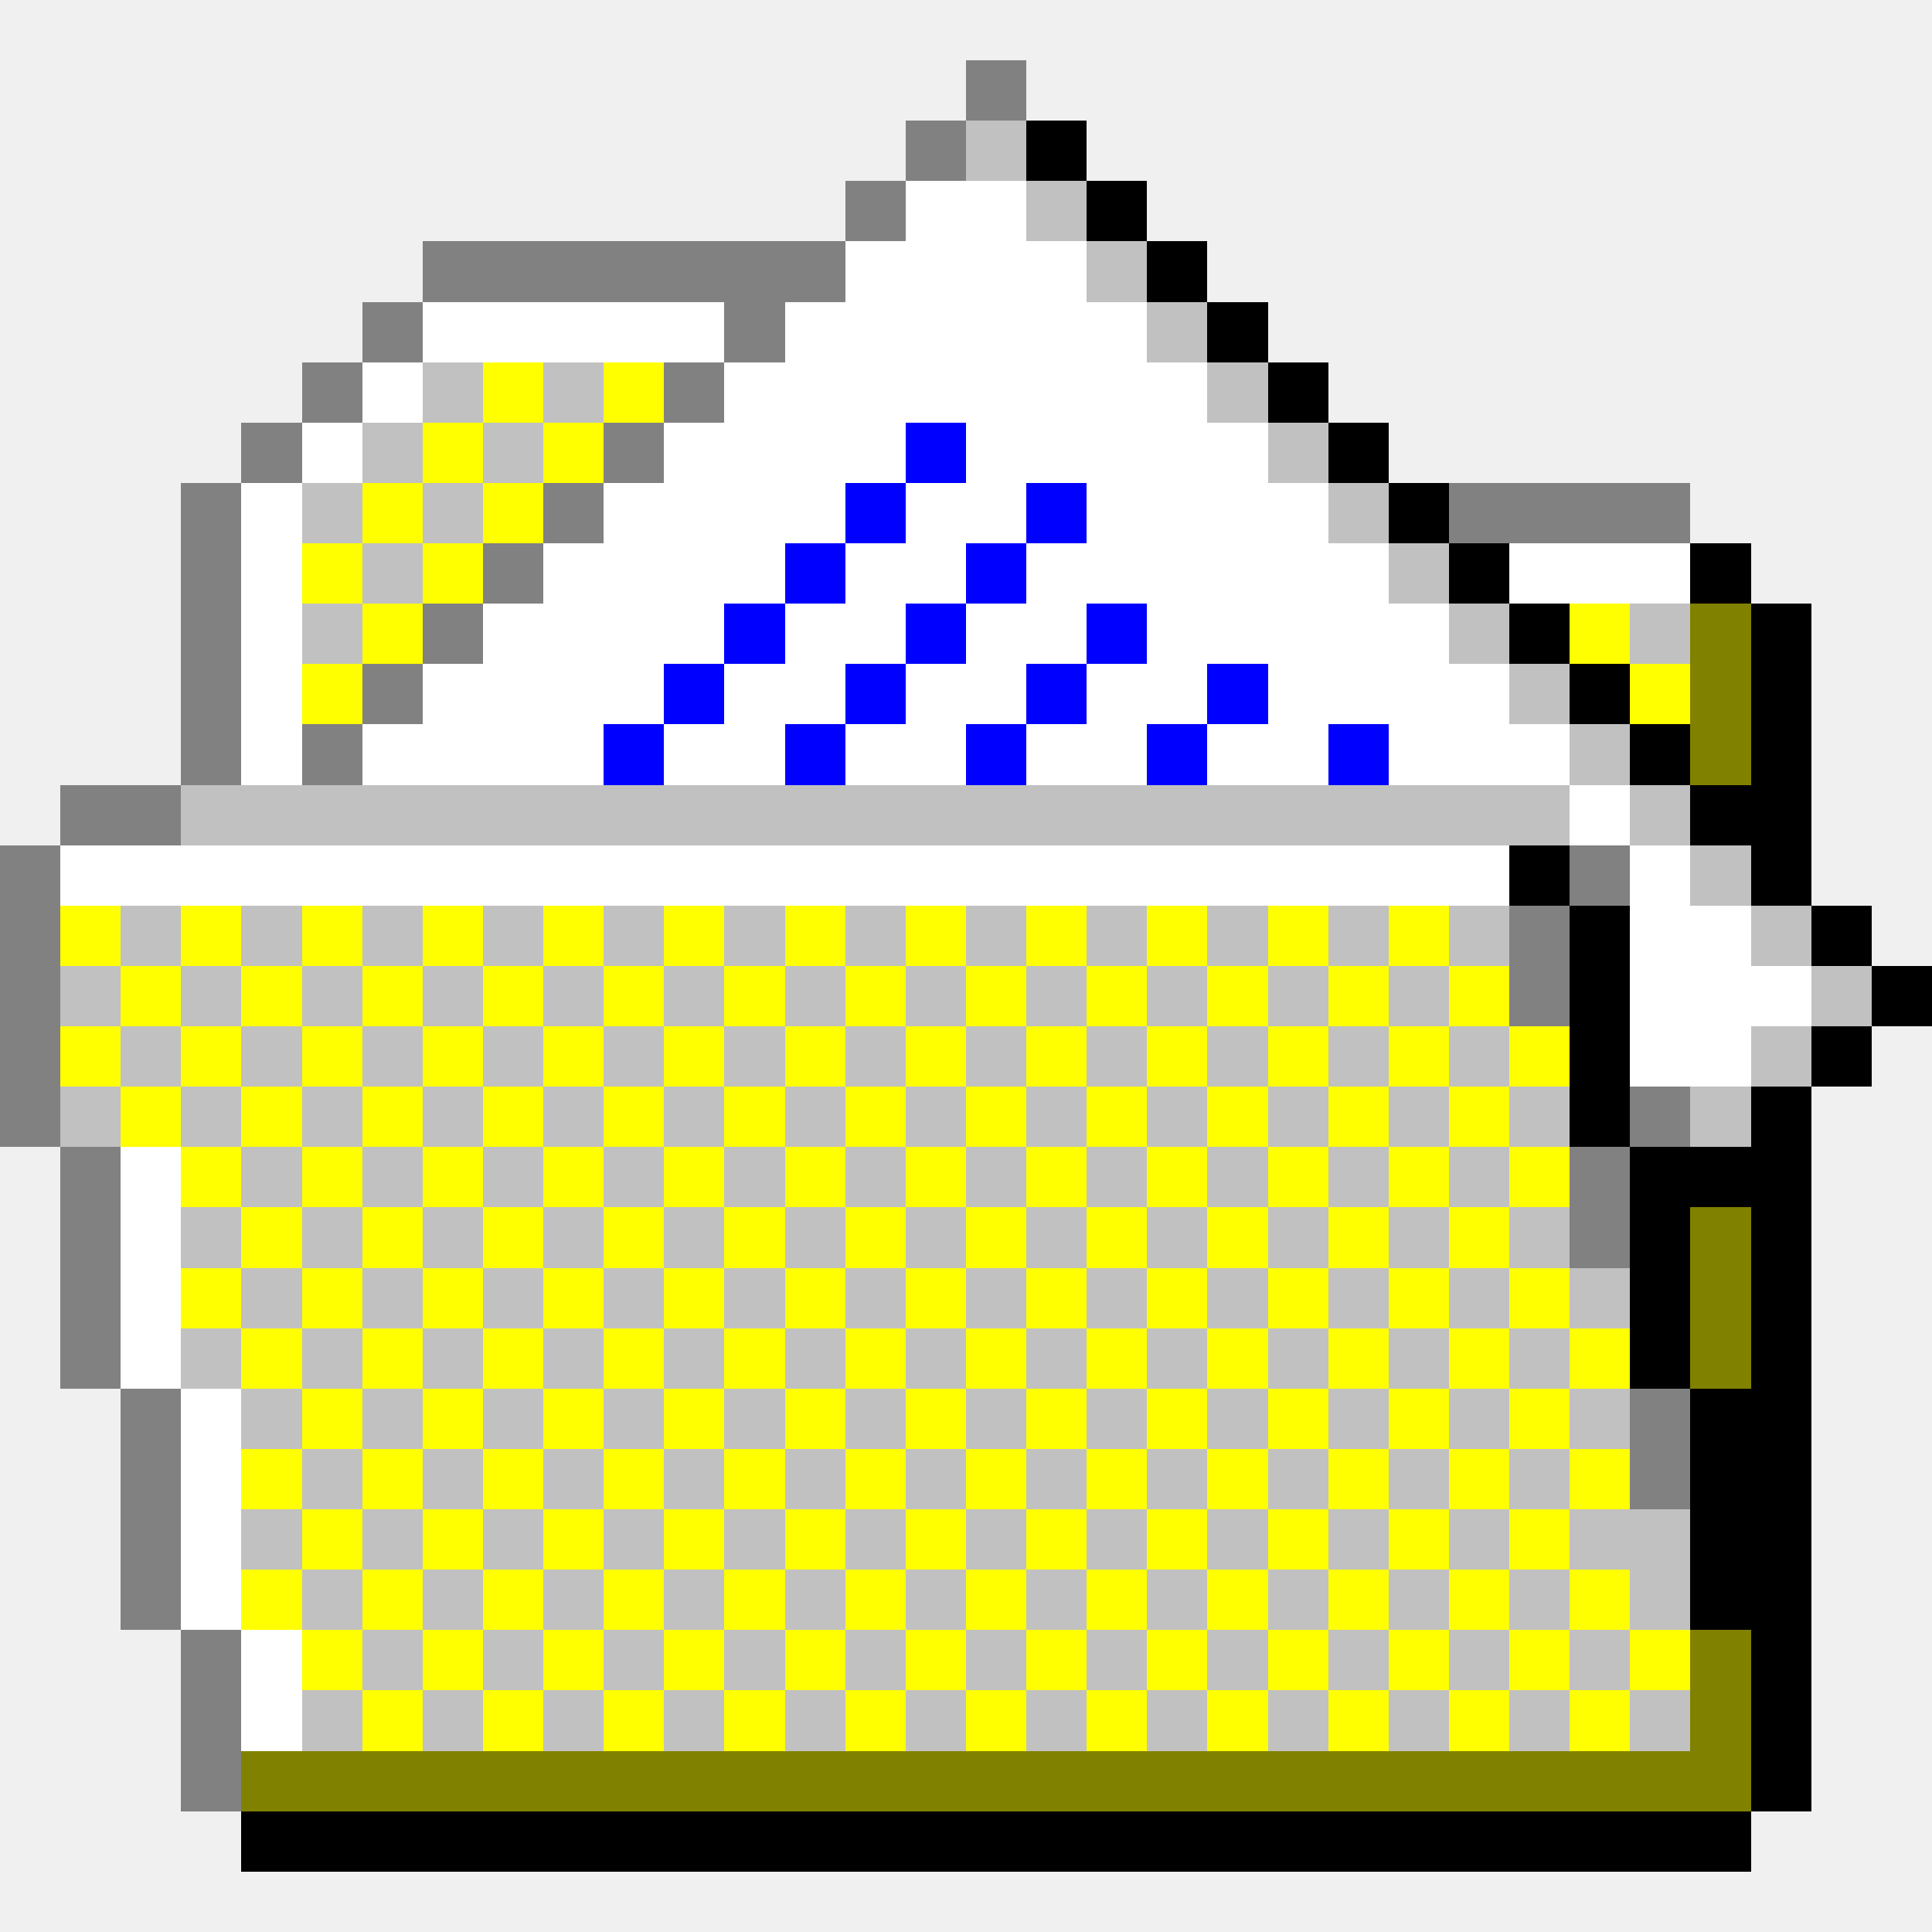
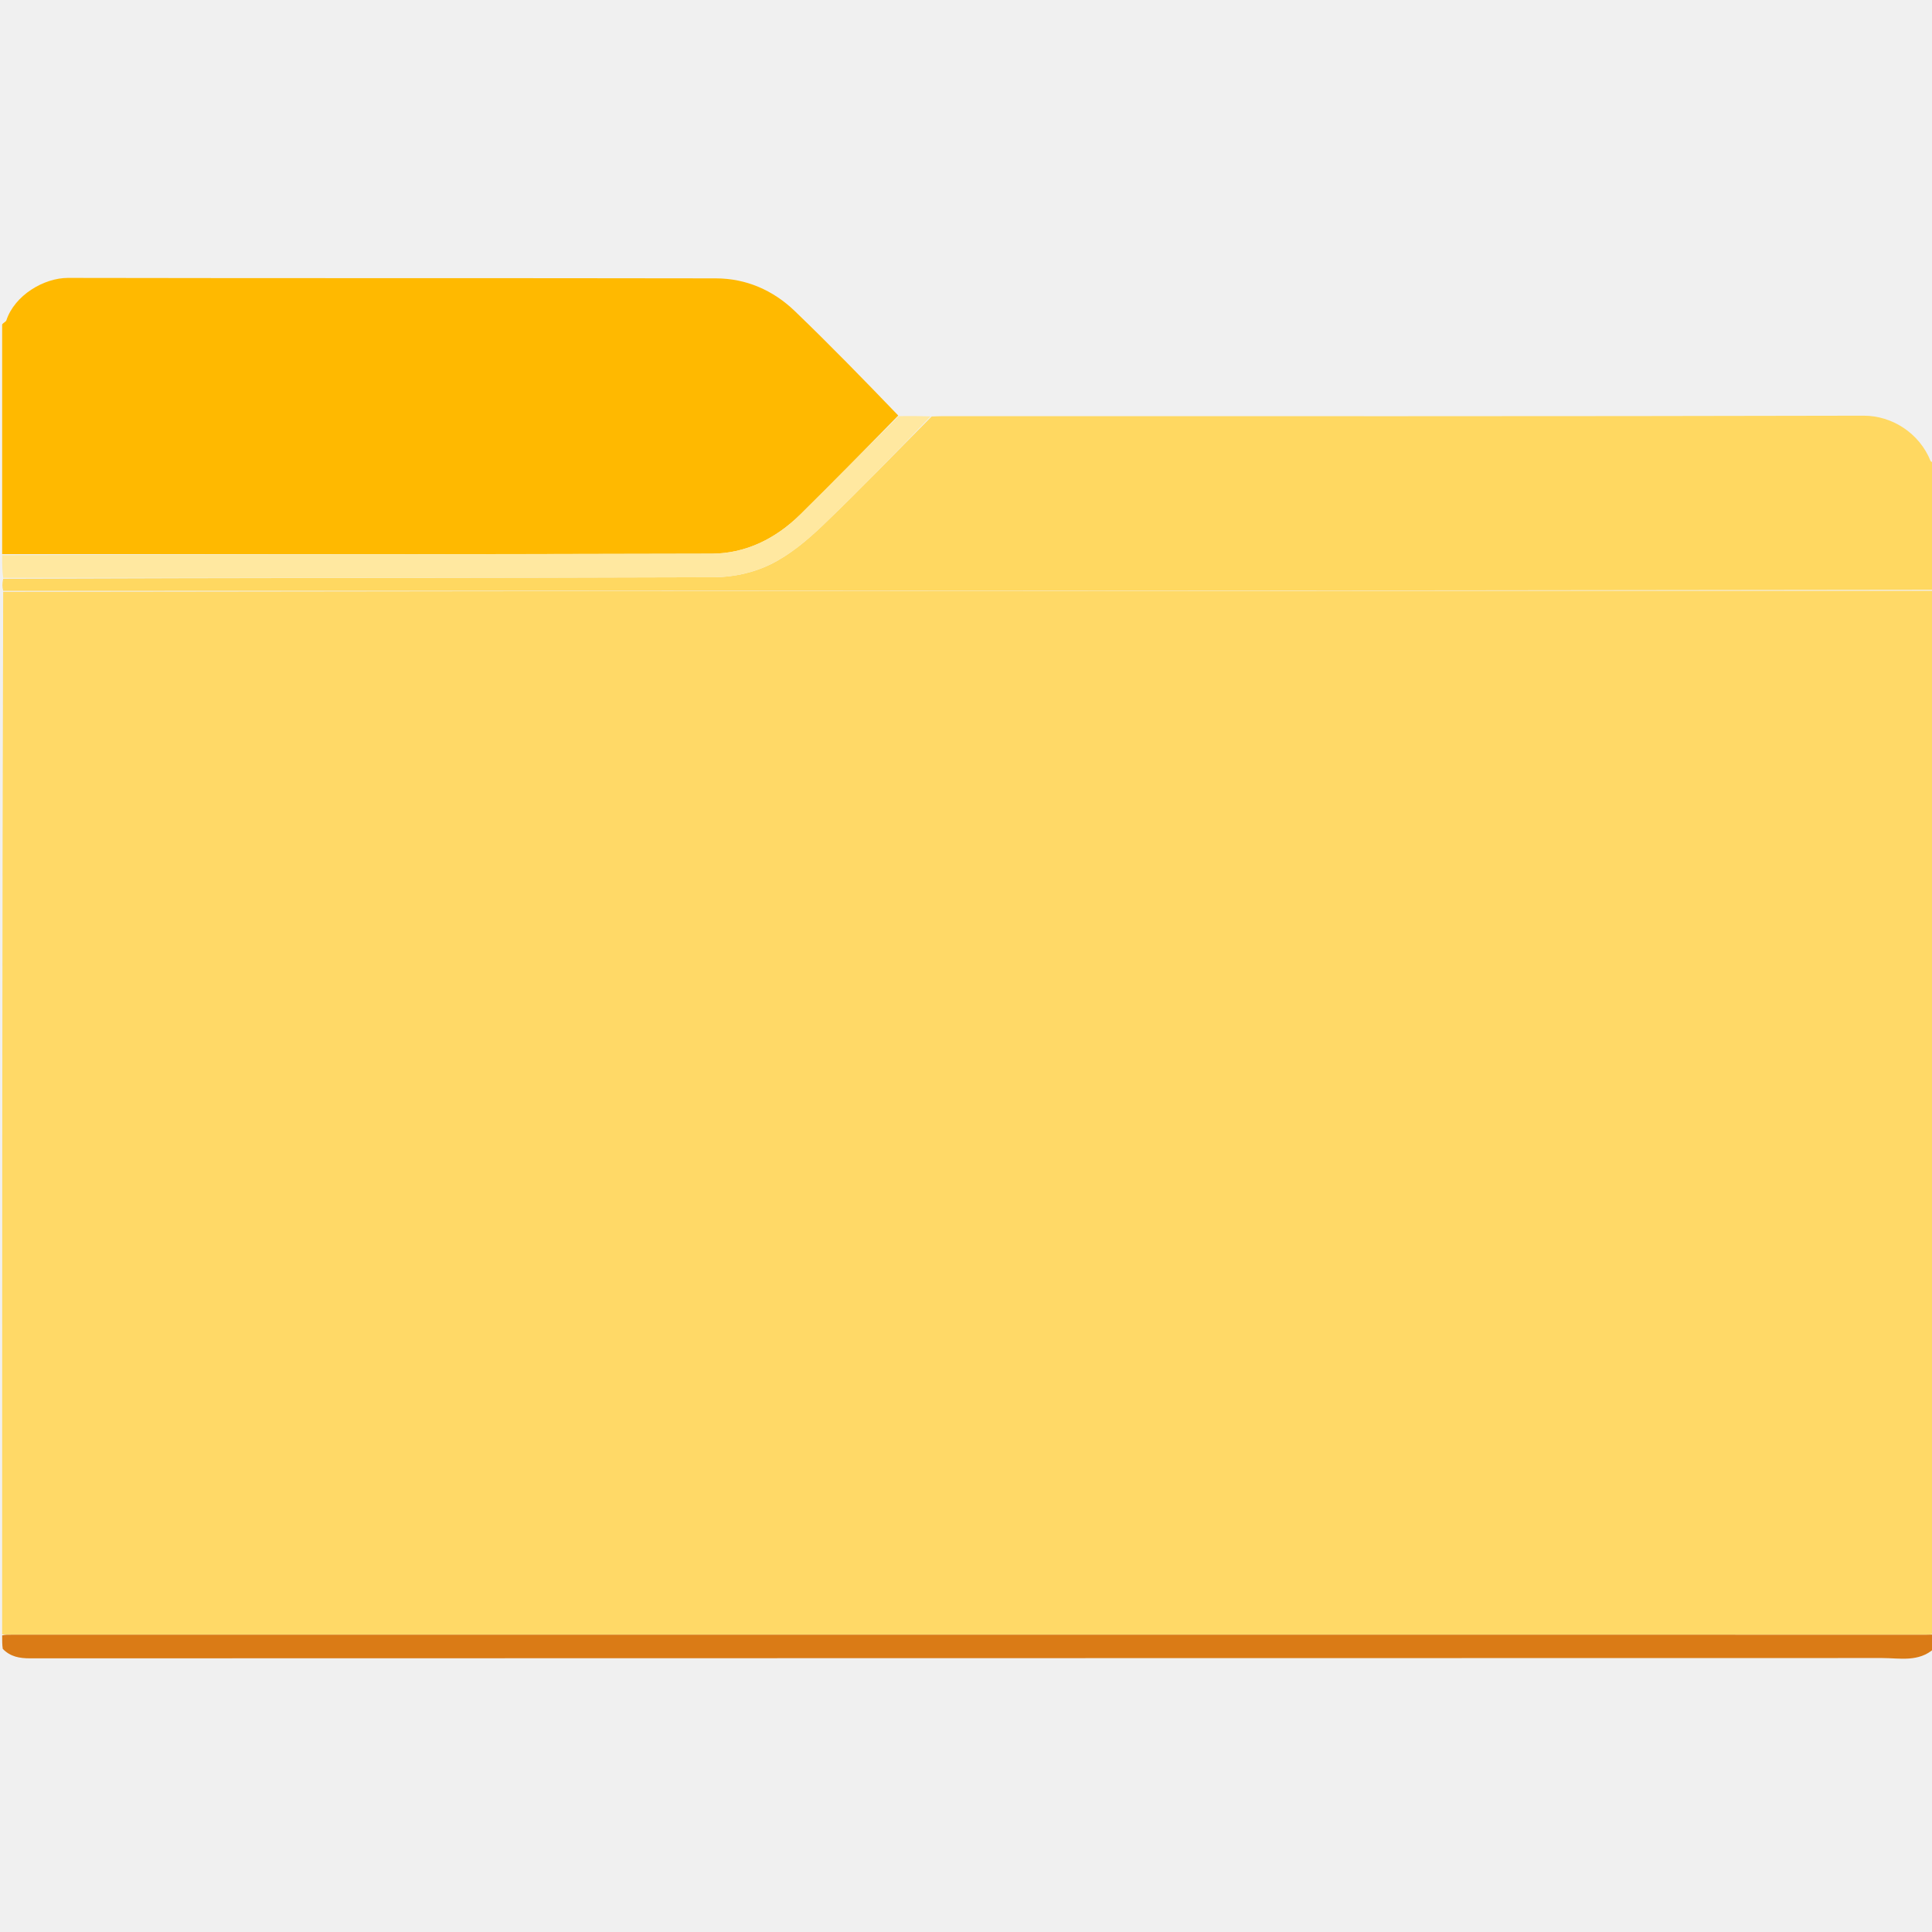
- <svg xmlns="http://www.w3.org/2000/svg" viewBox="0 0 32 32">
-   <style>path{shape-rendering: crispedges}.B{fill:#c1c1c1}.C{fill:#ff0}.D{fill:#fff}.E{fill:#818181}.F{fill:#00f}.G{fill:#818100}</style>
-   <g class="E">
-     <path d="M16 1h1v1h-1z" />
-     <path d="M15 2h1v1h-1z" />
-   </g>
-   <path d="M16 2h1v1h-1z" class="B" />
-   <path d="M17 2h1v1h-1z" />
-   <path d="M14 3h1v1h-1z" class="E" />
-   <g class="D">
-     <path d="M15 3h1v1h-1z" />
-     <path d="M16 3h1v1h-1z" />
-   </g>
-   <path d="M17 3h1v1h-1z" class="B" />
-   <path d="M18 3h1v1h-1z" />
-   <g class="E">
-     <path d="M7 4h1v1H7z" />
-     <path d="M8 4h1v1H8z" />
-     <path d="M9 4h1v1H9z" />
-     <path d="M10 4h1v1h-1z" />
-     <path d="M11 4h1v1h-1z" />
-     <path d="M12 4h1v1h-1z" />
-     <path d="M13 4h1v1h-1z" />
-   </g>
-   <g class="D">
-     <path d="M14 4h1v1h-1z" />
-     <path d="M15 4h1v1h-1z" />
-     <path d="M16 4h1v1h-1z" />
-     <path d="M17 4h1v1h-1z" />
-   </g>
-   <path d="M18 4h1v1h-1z" class="B" />
-   <path d="M19 4h1v1h-1z" />
-   <path d="M6 5h1v1H6z" class="E" />
-   <g class="D">
-     <path d="M7 5h1v1H7z" />
-     <path d="M8 5h1v1H8z" />
-     <path d="M9 5h1v1H9z" />
-     <path d="M10 5h1v1h-1z" />
-     <path d="M11 5h1v1h-1z" />
-   </g>
-   <path d="M12 5h1v1h-1z" class="E" />
-   <g class="D">
-     <path d="M13 5h1v1h-1z" />
-     <path d="M14 5h1v1h-1z" />
-     <path d="M15 5h1v1h-1z" />
-     <path d="M16 5h1v1h-1z" />
-     <path d="M17 5h1v1h-1z" />
-     <path d="M18 5h1v1h-1z" />
-   </g>
-   <path d="M19 5h1v1h-1z" class="B" />
-   <path d="M20 5h1v1h-1z" />
-   <path d="M5 6h1v1H5z" class="E" />
-   <path d="M6 6h1v1H6z" class="D" />
-   <path d="M7 6h1v1H7z" class="B" />
-   <path d="M8 6h1v1H8z" class="C" />
-   <path d="M9 6h1v1H9z" class="B" />
-   <path d="M10 6h1v1h-1z" class="C" />
-   <path d="M11 6h1v1h-1z" class="E" />
-   <g class="D">
-     <path d="M12 6h1v1h-1z" />
-     <path d="M13 6h1v1h-1z" />
-     <path d="M14 6h1v1h-1z" />
-     <path d="M15 6h1v1h-1z" />
-     <path d="M16 6h1v1h-1z" />
-     <path d="M17 6h1v1h-1z" />
-     <path d="M18 6h1v1h-1z" />
-     <path d="M19 6h1v1h-1z" />
-   </g>
-   <path d="M20 6h1v1h-1z" class="B" />
-   <path d="M21 6h1v1h-1z" />
-   <path d="M4 7h1v1H4z" class="E" />
-   <path d="M5 7h1v1H5z" class="D" />
-   <path d="M6 7h1v1H6z" class="B" />
-   <path d="M7 7h1v1H7z" class="C" />
-   <path d="M8 7h1v1H8z" class="B" />
-   <path d="M9 7h1v1H9z" class="C" />
-   <path d="M10 7h1v1h-1z" class="E" />
-   <g class="D">
-     <path d="M11 7h1v1h-1z" />
-     <path d="M12 7h1v1h-1z" />
-     <path d="M13 7h1v1h-1z" />
-     <path d="M14 7h1v1h-1z" />
-   </g>
-   <path d="M15 7h1v1h-1z" class="F" />
-   <g class="D">
-     <path d="M16 7h1v1h-1z" />
-     <path d="M17 7h1v1h-1z" />
-     <path d="M18 7h1v1h-1z" />
-     <path d="M19 7h1v1h-1z" />
-     <path d="M20 7h1v1h-1z" />
-   </g>
-   <path d="M21 7h1v1h-1z" class="B" />
-   <path d="M22 7h1v1h-1z" />
-   <path d="M3 8h1v1H3z" class="E" />
-   <path d="M4 8h1v1H4z" class="D" />
-   <path d="M5 8h1v1H5z" class="B" />
-   <path d="M6 8h1v1H6z" class="C" />
-   <path d="M7 8h1v1H7z" class="B" />
-   <path d="M8 8h1v1H8z" class="C" />
-   <path d="M9 8h1v1H9z" class="E" />
-   <g class="D">
-     <path d="M10 8h1v1h-1z" />
-     <path d="M11 8h1v1h-1z" />
-     <path d="M12 8h1v1h-1z" />
-     <path d="M13 8h1v1h-1z" />
-   </g>
-   <path d="M14 8h1v1h-1z" class="F" />
-   <g class="D">
-     <path d="M15 8h1v1h-1z" />
-     <path d="M16 8h1v1h-1z" />
-   </g>
-   <path d="M17 8h1v1h-1z" class="F" />
-   <g class="D">
-     <path d="M18 8h1v1h-1z" />
-     <path d="M19 8h1v1h-1z" />
-     <path d="M20 8h1v1h-1z" />
-     <path d="M21 8h1v1h-1z" />
-   </g>
-   <path d="M22 8h1v1h-1z" class="B" />
-   <path d="M23 8h1v1h-1z" />
-   <g class="E">
-     <path d="M24 8h1v1h-1z" />
-     <path d="M25 8h1v1h-1z" />
-     <path d="M26 8h1v1h-1z" />
-     <path d="M27 8h1v1h-1zM3 9h1v1H3z" />
-   </g>
-   <path d="M4 9h1v1H4z" class="D" />
-   <path d="M5 9h1v1H5z" class="C" />
-   <path d="M6 9h1v1H6z" class="B" />
-   <path d="M7 9h1v1H7z" class="C" />
-   <path d="M8 9h1v1H8z" class="E" />
-   <g class="D">
-     <path d="M9 9h1v1H9z" />
-     <path d="M10 9h1v1h-1z" />
-     <path d="M11 9h1v1h-1z" />
-     <path d="M12 9h1v1h-1z" />
-   </g>
-   <path d="M13 9h1v1h-1z" class="F" />
-   <g class="D">
-     <path d="M14 9h1v1h-1z" />
-     <path d="M15 9h1v1h-1z" />
-   </g>
-   <path d="M16 9h1v1h-1z" class="F" />
-   <g class="D">
-     <path d="M17 9h1v1h-1z" />
-     <path d="M18 9h1v1h-1z" />
-     <path d="M19 9h1v1h-1z" />
-     <path d="M20 9h1v1h-1z" />
-     <path d="M21 9h1v1h-1z" />
-     <path d="M22 9h1v1h-1z" />
-   </g>
-   <path d="M23 9h1v1h-1z" class="B" />
-   <path d="M24 9h1v1h-1z" />
-   <g class="D">
-     <path d="M25 9h1v1h-1z" />
-     <path d="M26 9h1v1h-1z" />
-     <path d="M27 9h1v1h-1z" />
-   </g>
-   <path d="M28 9h1v1h-1z" />
-   <path d="M3 10h1v1H3z" class="E" />
-   <path d="M4 10h1v1H4z" class="D" />
-   <path d="M5 10h1v1H5z" class="B" />
-   <path d="M6 10h1v1H6z" class="C" />
-   <path d="M7 10h1v1H7z" class="E" />
-   <g class="D">
-     <path d="M8 10h1v1H8z" />
-     <path d="M9 10h1v1H9z" />
-     <path d="M10 10h1v1h-1z" />
-     <path d="M11 10h1v1h-1z" />
-   </g>
-   <path d="M12 10h1v1h-1z" class="F" />
-   <g class="D">
-     <path d="M13 10h1v1h-1z" />
-     <path d="M14 10h1v1h-1z" />
-   </g>
-   <path d="M15 10h1v1h-1z" class="F" />
-   <g class="D">
-     <path d="M16 10h1v1h-1z" />
-     <path d="M17 10h1v1h-1z" />
-   </g>
-   <path d="M18 10h1v1h-1z" class="F" />
-   <g class="D">
-     <path d="M19 10h1v1h-1z" />
-     <path d="M20 10h1v1h-1z" />
-     <path d="M21 10h1v1h-1z" />
-     <path d="M22 10h1v1h-1z" />
-     <path d="M23 10h1v1h-1z" />
-   </g>
-   <path d="M24 10h1v1h-1z" class="B" />
-   <path d="M25 10h1v1h-1z" />
-   <path d="M26 10h1v1h-1z" class="C" />
-   <path d="M27 10h1v1h-1z" class="B" />
-   <path d="M28 10h1v1h-1z" class="G" />
-   <path d="M29 10h1v1h-1z" />
-   <path d="M3 11h1v1H3z" class="E" />
-   <path d="M4 11h1v1H4z" class="D" />
-   <path d="M5 11h1v1H5z" class="C" />
-   <path d="M6 11h1v1H6z" class="E" />
-   <g class="D">
-     <path d="M7 11h1v1H7z" />
-     <path d="M8 11h1v1H8z" />
-     <path d="M9 11h1v1H9z" />
-     <path d="M10 11h1v1h-1z" />
-   </g>
-   <path d="M11 11h1v1h-1z" class="F" />
-   <g class="D">
-     <path d="M12 11h1v1h-1z" />
-     <path d="M13 11h1v1h-1z" />
-   </g>
-   <path d="M14 11h1v1h-1z" class="F" />
-   <g class="D">
-     <path d="M15 11h1v1h-1z" />
-     <path d="M16 11h1v1h-1z" />
-   </g>
-   <path d="M17 11h1v1h-1z" class="F" />
-   <g class="D">
-     <path d="M18 11h1v1h-1z" />
-     <path d="M19 11h1v1h-1z" />
-   </g>
-   <path d="M20 11h1v1h-1z" class="F" />
-   <g class="D">
-     <path d="M21 11h1v1h-1z" />
-     <path d="M22 11h1v1h-1z" />
-     <path d="M23 11h1v1h-1z" />
-     <path d="M24 11h1v1h-1z" />
-   </g>
-   <path d="M25 11h1v1h-1z" class="B" />
-   <path d="M26 11h1v1h-1z" />
-   <path d="M27 11h1v1h-1z" class="C" />
-   <path d="M28 11h1v1h-1z" class="G" />
-   <path d="M29 11h1v1h-1z" />
-   <path d="M3 12h1v1H3z" class="E" />
-   <path d="M4 12h1v1H4z" class="D" />
-   <path d="M5 12h1v1H5z" class="E" />
-   <g class="D">
-     <path d="M6 12h1v1H6z" />
-     <path d="M7 12h1v1H7z" />
-     <path d="M8 12h1v1H8z" />
-     <path d="M9 12h1v1H9z" />
-   </g>
-   <path d="M10 12h1v1h-1z" class="F" />
-   <g class="D">
-     <path d="M11 12h1v1h-1z" />
-     <path d="M12 12h1v1h-1z" />
-   </g>
-   <path d="M13 12h1v1h-1z" class="F" />
-   <g class="D">
-     <path d="M14 12h1v1h-1z" />
-     <path d="M15 12h1v1h-1z" />
-   </g>
-   <path d="M16 12h1v1h-1z" class="F" />
-   <g class="D">
-     <path d="M17 12h1v1h-1z" />
-     <path d="M18 12h1v1h-1z" />
-   </g>
-   <path d="M19 12h1v1h-1z" class="F" />
-   <g class="D">
-     <path d="M20 12h1v1h-1z" />
-     <path d="M21 12h1v1h-1z" />
-   </g>
-   <path d="M22 12h1v1h-1z" class="F" />
-   <g class="D">
-     <path d="M23 12h1v1h-1z" />
-     <path d="M24 12h1v1h-1z" />
-     <path d="M25 12h1v1h-1z" />
-   </g>
-   <path d="M26 12h1v1h-1z" class="B" />
-   <path d="M27 12h1v1h-1z" />
-   <path d="M28 12h1v1h-1z" class="G" />
-   <path d="M29 12h1v1h-1z" />
-   <g class="E">
-     <path d="M1 13h1v1H1z" />
-     <path d="M2 13h1v1H2z" />
-   </g>
-   <g class="B">
-     <path d="M3 13h1v1H3z" />
-     <path d="M4 13h1v1H4z" />
-     <path d="M5 13h1v1H5z" />
-     <path d="M6 13h1v1H6z" />
-     <path d="M7 13h1v1H7z" />
-     <path d="M8 13h1v1H8z" />
-     <path d="M9 13h1v1H9z" />
-     <path d="M10 13h1v1h-1z" />
-     <path d="M11 13h1v1h-1z" />
-     <path d="M12 13h1v1h-1z" />
-     <path d="M13 13h1v1h-1z" />
-     <path d="M14 13h1v1h-1z" />
-     <path d="M15 13h1v1h-1z" />
-     <path d="M16 13h1v1h-1z" />
-     <path d="M17 13h1v1h-1z" />
-     <path d="M18 13h1v1h-1z" />
-     <path d="M19 13h1v1h-1z" />
-     <path d="M20 13h1v1h-1z" />
-     <path d="M21 13h1v1h-1z" />
-     <path d="M22 13h1v1h-1z" />
-     <path d="M23 13h1v1h-1z" />
-     <path d="M24 13h1v1h-1z" />
-     <path d="M25 13h1v1h-1z" />
-   </g>
-   <path d="M26 13h1v1h-1z" class="D" />
-   <path d="M27 13h1v1h-1z" class="B" />
-   <path d="M28 13h1v1h-1z" />
-   <path d="M29 13h1v1h-1z" />
-   <path d="M0 14h1v1H0z" class="E" />
-   <g class="D">
-     <path d="M1 14h1v1H1z" />
-     <path d="M2 14h1v1H2z" />
-     <path d="M3 14h1v1H3z" />
-     <path d="M4 14h1v1H4z" />
-     <path d="M5 14h1v1H5z" />
-     <path d="M6 14h1v1H6z" />
-     <path d="M7 14h1v1H7z" />
-     <path d="M8 14h1v1H8z" />
-     <path d="M9 14h1v1H9z" />
-     <path d="M10 14h1v1h-1z" />
-     <path d="M11 14h1v1h-1z" />
-     <path d="M12 14h1v1h-1z" />
-     <path d="M13 14h1v1h-1z" />
-     <path d="M14 14h1v1h-1z" />
-     <path d="M15 14h1v1h-1z" />
-     <path d="M16 14h1v1h-1z" />
-     <path d="M17 14h1v1h-1z" />
-     <path d="M18 14h1v1h-1z" />
-     <path d="M19 14h1v1h-1z" />
-     <path d="M20 14h1v1h-1z" />
-     <path d="M21 14h1v1h-1z" />
-     <path d="M22 14h1v1h-1z" />
-     <path d="M23 14h1v1h-1z" />
-     <path d="M24 14h1v1h-1z" />
-   </g>
-   <path d="M25 14h1v1h-1z" />
-   <path d="M26 14h1v1h-1z" class="E" />
-   <path d="M27 14h1v1h-1z" class="D" />
-   <path d="M28 14h1v1h-1z" class="B" />
-   <path d="M29 14h1v1h-1z" />
-   <path d="M0 15h1v1H0z" class="E" />
-   <path d="M1 15h1v1H1z" class="C" />
-   <path d="M2 15h1v1H2z" class="B" />
-   <path d="M3 15h1v1H3z" class="C" />
-   <path d="M4 15h1v1H4z" class="B" />
-   <path d="M5 15h1v1H5z" class="C" />
-   <path d="M6 15h1v1H6z" class="B" />
-   <path d="M7 15h1v1H7z" class="C" />
-   <path d="M8 15h1v1H8z" class="B" />
-   <path d="M9 15h1v1H9z" class="C" />
-   <path d="M10 15h1v1h-1z" class="B" />
-   <path d="M11 15h1v1h-1z" class="C" />
-   <path d="M12 15h1v1h-1z" class="B" />
-   <path d="M13 15h1v1h-1z" class="C" />
-   <path d="M14 15h1v1h-1z" class="B" />
-   <path d="M15 15h1v1h-1z" class="C" />
-   <path d="M16 15h1v1h-1z" class="B" />
-   <path d="M17 15h1v1h-1z" class="C" />
-   <path d="M18 15h1v1h-1z" class="B" />
-   <path d="M19 15h1v1h-1z" class="C" />
-   <path d="M20 15h1v1h-1z" class="B" />
-   <path d="M21 15h1v1h-1z" class="C" />
-   <path d="M22 15h1v1h-1z" class="B" />
-   <path d="M23 15h1v1h-1z" class="C" />
-   <path d="M24 15h1v1h-1z" class="B" />
-   <path d="M25 15h1v1h-1z" class="E" />
-   <path d="M26 15h1v1h-1z" />
-   <g class="D">
-     <path d="M27 15h1v1h-1z" />
-     <path d="M28 15h1v1h-1z" />
-   </g>
-   <path d="M29 15h1v1h-1z" class="B" />
-   <path d="M30 15h1v1h-1z" />
-   <path d="M0 16h1v1H0z" class="E" />
-   <path d="M1 16h1v1H1z" class="B" />
-   <path d="M2 16h1v1H2z" class="C" />
-   <path d="M3 16h1v1H3z" class="B" />
-   <path d="M4 16h1v1H4z" class="C" />
-   <path d="M5 16h1v1H5z" class="B" />
-   <path d="M6 16h1v1H6z" class="C" />
-   <path d="M7 16h1v1H7z" class="B" />
-   <path d="M8 16h1v1H8z" class="C" />
-   <path d="M9 16h1v1H9z" class="B" />
-   <path d="M10 16h1v1h-1z" class="C" />
-   <path d="M11 16h1v1h-1z" class="B" />
-   <path d="M12 16h1v1h-1z" class="C" />
-   <path d="M13 16h1v1h-1z" class="B" />
-   <path d="M14 16h1v1h-1z" class="C" />
-   <path d="M15 16h1v1h-1z" class="B" />
-   <path d="M16 16h1v1h-1z" class="C" />
-   <path d="M17 16h1v1h-1z" class="B" />
-   <path d="M18 16h1v1h-1z" class="C" />
-   <path d="M19 16h1v1h-1z" class="B" />
-   <path d="M20 16h1v1h-1z" class="C" />
-   <path d="M21 16h1v1h-1z" class="B" />
-   <path d="M22 16h1v1h-1z" class="C" />
-   <path d="M23 16h1v1h-1z" class="B" />
-   <path d="M24 16h1v1h-1z" class="C" />
-   <path d="M25 16h1v1h-1z" class="E" />
-   <path d="M26 16h1v1h-1z" />
-   <g class="D">
-     <path d="M27 16h1v1h-1z" />
-     <path d="M28 16h1v1h-1z" />
-     <path d="M29 16h1v1h-1z" />
-   </g>
-   <path d="M30 16h1v1h-1z" class="B" />
-   <path d="M31 16h1v1h-1z" />
-   <path d="M0 17h1v1H0z" class="E" />
-   <path d="M1 17h1v1H1z" class="C" />
-   <path d="M2 17h1v1H2z" class="B" />
-   <path d="M3 17h1v1H3z" class="C" />
-   <path d="M4 17h1v1H4z" class="B" />
-   <path d="M5 17h1v1H5z" class="C" />
-   <path d="M6 17h1v1H6z" class="B" />
-   <path d="M7 17h1v1H7z" class="C" />
-   <path d="M8 17h1v1H8z" class="B" />
-   <path d="M9 17h1v1H9z" class="C" />
-   <path d="M10 17h1v1h-1z" class="B" />
-   <path d="M11 17h1v1h-1z" class="C" />
-   <path d="M12 17h1v1h-1z" class="B" />
-   <path d="M13 17h1v1h-1z" class="C" />
-   <path d="M14 17h1v1h-1z" class="B" />
-   <path d="M15 17h1v1h-1z" class="C" />
-   <path d="M16 17h1v1h-1z" class="B" />
-   <path d="M17 17h1v1h-1z" class="C" />
-   <path d="M18 17h1v1h-1z" class="B" />
-   <path d="M19 17h1v1h-1z" class="C" />
-   <path d="M20 17h1v1h-1z" class="B" />
-   <path d="M21 17h1v1h-1z" class="C" />
-   <path d="M22 17h1v1h-1z" class="B" />
-   <path d="M23 17h1v1h-1z" class="C" />
-   <path d="M24 17h1v1h-1z" class="B" />
-   <path d="M25 17h1v1h-1z" class="C" />
-   <path d="M26 17h1v1h-1z" />
-   <g class="D">
-     <path d="M27 17h1v1h-1z" />
-     <path d="M28 17h1v1h-1z" />
-   </g>
-   <path d="M29 17h1v1h-1z" class="B" />
-   <path d="M30 17h1v1h-1z" />
-   <path d="M0 18h1v1H0z" class="E" />
-   <path d="M1 18h1v1H1z" class="B" />
-   <path d="M2 18h1v1H2z" class="C" />
-   <path d="M3 18h1v1H3z" class="B" />
-   <path d="M4 18h1v1H4z" class="C" />
-   <path d="M5 18h1v1H5z" class="B" />
-   <path d="M6 18h1v1H6z" class="C" />
-   <path d="M7 18h1v1H7z" class="B" />
-   <path d="M8 18h1v1H8z" class="C" />
-   <path d="M9 18h1v1H9z" class="B" />
-   <path d="M10 18h1v1h-1z" class="C" />
-   <path d="M11 18h1v1h-1z" class="B" />
-   <path d="M12 18h1v1h-1z" class="C" />
-   <path d="M13 18h1v1h-1z" class="B" />
-   <path d="M14 18h1v1h-1z" class="C" />
-   <path d="M15 18h1v1h-1z" class="B" />
-   <path d="M16 18h1v1h-1z" class="C" />
-   <path d="M17 18h1v1h-1z" class="B" />
-   <path d="M18 18h1v1h-1z" class="C" />
-   <path d="M19 18h1v1h-1z" class="B" />
-   <path d="M20 18h1v1h-1z" class="C" />
-   <path d="M21 18h1v1h-1z" class="B" />
-   <path d="M22 18h1v1h-1z" class="C" />
-   <path d="M23 18h1v1h-1z" class="B" />
-   <path d="M24 18h1v1h-1z" class="C" />
-   <path d="M25 18h1v1h-1z" class="B" />
-   <path d="M26 18h1v1h-1z" />
-   <path d="M27 18h1v1h-1z" class="E" />
-   <path d="M28 18h1v1h-1z" class="B" />
-   <path d="M29 18h1v1h-1z" />
-   <path d="M1 19h1v1H1z" class="E" />
-   <path d="M2 19h1v1H2z" class="D" />
-   <path d="M3 19h1v1H3z" class="C" />
-   <path d="M4 19h1v1H4z" class="B" />
-   <path d="M5 19h1v1H5z" class="C" />
-   <path d="M6 19h1v1H6z" class="B" />
-   <path d="M7 19h1v1H7z" class="C" />
-   <path d="M8 19h1v1H8z" class="B" />
-   <path d="M9 19h1v1H9z" class="C" />
-   <path d="M10 19h1v1h-1z" class="B" />
-   <path d="M11 19h1v1h-1z" class="C" />
-   <path d="M12 19h1v1h-1z" class="B" />
-   <path d="M13 19h1v1h-1z" class="C" />
-   <path d="M14 19h1v1h-1z" class="B" />
-   <path d="M15 19h1v1h-1z" class="C" />
-   <path d="M16 19h1v1h-1z" class="B" />
-   <path d="M17 19h1v1h-1z" class="C" />
-   <path d="M18 19h1v1h-1z" class="B" />
-   <path d="M19 19h1v1h-1z" class="C" />
-   <path d="M20 19h1v1h-1z" class="B" />
-   <path d="M21 19h1v1h-1z" class="C" />
-   <path d="M22 19h1v1h-1z" class="B" />
-   <path d="M23 19h1v1h-1z" class="C" />
-   <path d="M24 19h1v1h-1z" class="B" />
-   <path d="M25 19h1v1h-1z" class="C" />
-   <path d="M26 19h1v1h-1z" class="E" />
-   <path d="M27 19h1v1h-1z" />
-   <path d="M28 19h1v1h-1z" />
-   <path d="M29 19h1v1h-1z" />
-   <path d="M1 20h1v1H1z" class="E" />
-   <path d="M2 20h1v1H2z" class="D" />
-   <path d="M3 20h1v1H3z" class="B" />
-   <path d="M4 20h1v1H4z" class="C" />
-   <path d="M5 20h1v1H5z" class="B" />
-   <path d="M6 20h1v1H6z" class="C" />
-   <path d="M7 20h1v1H7z" class="B" />
-   <path d="M8 20h1v1H8z" class="C" />
-   <path d="M9 20h1v1H9z" class="B" />
-   <path d="M10 20h1v1h-1z" class="C" />
-   <path d="M11 20h1v1h-1z" class="B" />
-   <path d="M12 20h1v1h-1z" class="C" />
-   <path d="M13 20h1v1h-1z" class="B" />
-   <path d="M14 20h1v1h-1z" class="C" />
-   <path d="M15 20h1v1h-1z" class="B" />
-   <path d="M16 20h1v1h-1z" class="C" />
-   <path d="M17 20h1v1h-1z" class="B" />
-   <path d="M18 20h1v1h-1z" class="C" />
-   <path d="M19 20h1v1h-1z" class="B" />
-   <path d="M20 20h1v1h-1z" class="C" />
-   <path d="M21 20h1v1h-1z" class="B" />
-   <path d="M22 20h1v1h-1z" class="C" />
-   <path d="M23 20h1v1h-1z" class="B" />
-   <path d="M24 20h1v1h-1z" class="C" />
-   <path d="M25 20h1v1h-1z" class="B" />
-   <path d="M26 20h1v1h-1z" class="E" />
-   <path d="M27 20h1v1h-1z" />
-   <path d="M28 20h1v1h-1z" class="G" />
-   <path d="M29 20h1v1h-1z" />
-   <path d="M1 21h1v1H1z" class="E" />
-   <path d="M2 21h1v1H2z" class="D" />
-   <path d="M3 21h1v1H3z" class="C" />
-   <path d="M4 21h1v1H4z" class="B" />
-   <path d="M5 21h1v1H5z" class="C" />
-   <path d="M6 21h1v1H6z" class="B" />
-   <path d="M7 21h1v1H7z" class="C" />
-   <path d="M8 21h1v1H8z" class="B" />
-   <path d="M9 21h1v1H9z" class="C" />
-   <path d="M10 21h1v1h-1z" class="B" />
-   <path d="M11 21h1v1h-1z" class="C" />
-   <path d="M12 21h1v1h-1z" class="B" />
-   <path d="M13 21h1v1h-1z" class="C" />
-   <path d="M14 21h1v1h-1z" class="B" />
-   <path d="M15 21h1v1h-1z" class="C" />
-   <path d="M16 21h1v1h-1z" class="B" />
-   <path d="M17 21h1v1h-1z" class="C" />
-   <path d="M18 21h1v1h-1z" class="B" />
-   <path d="M19 21h1v1h-1z" class="C" />
-   <path d="M20 21h1v1h-1z" class="B" />
-   <path d="M21 21h1v1h-1z" class="C" />
-   <path d="M22 21h1v1h-1z" class="B" />
-   <path d="M23 21h1v1h-1z" class="C" />
-   <path d="M24 21h1v1h-1z" class="B" />
-   <path d="M25 21h1v1h-1z" class="C" />
-   <path d="M26 21h1v1h-1z" class="B" />
-   <path d="M27 21h1v1h-1z" />
-   <path d="M28 21h1v1h-1z" class="G" />
-   <path d="M29 21h1v1h-1z" />
-   <path d="M1 22h1v1H1z" class="E" />
-   <path d="M2 22h1v1H2z" class="D" />
-   <path d="M3 22h1v1H3z" class="B" />
-   <path d="M4 22h1v1H4z" class="C" />
-   <path d="M5 22h1v1H5z" class="B" />
-   <path d="M6 22h1v1H6z" class="C" />
-   <path d="M7 22h1v1H7z" class="B" />
-   <path d="M8 22h1v1H8z" class="C" />
-   <path d="M9 22h1v1H9z" class="B" />
-   <path d="M10 22h1v1h-1z" class="C" />
-   <path d="M11 22h1v1h-1z" class="B" />
-   <path d="M12 22h1v1h-1z" class="C" />
-   <path d="M13 22h1v1h-1z" class="B" />
-   <path d="M14 22h1v1h-1z" class="C" />
-   <path d="M15 22h1v1h-1z" class="B" />
-   <path d="M16 22h1v1h-1z" class="C" />
-   <path d="M17 22h1v1h-1z" class="B" />
-   <path d="M18 22h1v1h-1z" class="C" />
-   <path d="M19 22h1v1h-1z" class="B" />
-   <path d="M20 22h1v1h-1z" class="C" />
-   <path d="M21 22h1v1h-1z" class="B" />
-   <path d="M22 22h1v1h-1z" class="C" />
-   <path d="M23 22h1v1h-1z" class="B" />
-   <path d="M24 22h1v1h-1z" class="C" />
-   <path d="M25 22h1v1h-1z" class="B" />
-   <path d="M26 22h1v1h-1z" class="C" />
-   <path d="M27 22h1v1h-1z" />
-   <path d="M28 22h1v1h-1z" class="G" />
-   <path d="M29 22h1v1h-1z" />
-   <path d="M2 23h1v1H2z" class="E" />
-   <path d="M3 23h1v1H3z" class="D" />
-   <path d="M4 23h1v1H4z" class="B" />
-   <path d="M5 23h1v1H5z" class="C" />
-   <path d="M6 23h1v1H6z" class="B" />
-   <path d="M7 23h1v1H7z" class="C" />
-   <path d="M8 23h1v1H8z" class="B" />
-   <path d="M9 23h1v1H9z" class="C" />
-   <path d="M10 23h1v1h-1z" class="B" />
-   <path d="M11 23h1v1h-1z" class="C" />
-   <path d="M12 23h1v1h-1z" class="B" />
-   <path d="M13 23h1v1h-1z" class="C" />
-   <path d="M14 23h1v1h-1z" class="B" />
-   <path d="M15 23h1v1h-1z" class="C" />
-   <path d="M16 23h1v1h-1z" class="B" />
-   <path d="M17 23h1v1h-1z" class="C" />
-   <path d="M18 23h1v1h-1z" class="B" />
-   <path d="M19 23h1v1h-1z" class="C" />
-   <path d="M20 23h1v1h-1z" class="B" />
-   <path d="M21 23h1v1h-1z" class="C" />
-   <path d="M22 23h1v1h-1z" class="B" />
-   <path d="M23 23h1v1h-1z" class="C" />
-   <path d="M24 23h1v1h-1z" class="B" />
-   <path d="M25 23h1v1h-1z" class="C" />
-   <path d="M26 23h1v1h-1z" class="B" />
-   <path d="M27 23h1v1h-1z" class="E" />
-   <path d="M28 23h1v1h-1z" />
-   <path d="M29 23h1v1h-1z" />
-   <path d="M2 24h1v1H2z" class="E" />
-   <path d="M3 24h1v1H3z" class="D" />
-   <path d="M4 24h1v1H4z" class="C" />
-   <path d="M5 24h1v1H5z" class="B" />
-   <path d="M6 24h1v1H6z" class="C" />
-   <path d="M7 24h1v1H7z" class="B" />
-   <path d="M8 24h1v1H8z" class="C" />
-   <path d="M9 24h1v1H9z" class="B" />
-   <path d="M10 24h1v1h-1z" class="C" />
-   <path d="M11 24h1v1h-1z" class="B" />
-   <path d="M12 24h1v1h-1z" class="C" />
-   <path d="M13 24h1v1h-1z" class="B" />
-   <path d="M14 24h1v1h-1z" class="C" />
-   <path d="M15 24h1v1h-1z" class="B" />
-   <path d="M16 24h1v1h-1z" class="C" />
-   <path d="M17 24h1v1h-1z" class="B" />
-   <path d="M18 24h1v1h-1z" class="C" />
-   <path d="M19 24h1v1h-1z" class="B" />
-   <path d="M20 24h1v1h-1z" class="C" />
-   <path d="M21 24h1v1h-1z" class="B" />
-   <path d="M22 24h1v1h-1z" class="C" />
-   <path d="M23 24h1v1h-1z" class="B" />
-   <path d="M24 24h1v1h-1z" class="C" />
-   <path d="M25 24h1v1h-1z" class="B" />
-   <path d="M26 24h1v1h-1z" class="C" />
-   <path d="M27 24h1v1h-1z" class="E" />
-   <path d="M28 24h1v1h-1z" />
-   <path d="M29 24h1v1h-1z" />
-   <path d="M2 25h1v1H2z" class="E" />
-   <path d="M3 25h1v1H3z" class="D" />
-   <path d="M4 25h1v1H4z" class="B" />
-   <path d="M5 25h1v1H5z" class="C" />
-   <path d="M6 25h1v1H6z" class="B" />
-   <path d="M7 25h1v1H7z" class="C" />
-   <path d="M8 25h1v1H8z" class="B" />
-   <path d="M9 25h1v1H9z" class="C" />
-   <path d="M10 25h1v1h-1z" class="B" />
-   <path d="M11 25h1v1h-1z" class="C" />
-   <path d="M12 25h1v1h-1z" class="B" />
-   <path d="M13 25h1v1h-1z" class="C" />
-   <path d="M14 25h1v1h-1z" class="B" />
-   <path d="M15 25h1v1h-1z" class="C" />
-   <path d="M16 25h1v1h-1z" class="B" />
-   <path d="M17 25h1v1h-1z" class="C" />
-   <path d="M18 25h1v1h-1z" class="B" />
-   <path d="M19 25h1v1h-1z" class="C" />
-   <path d="M20 25h1v1h-1z" class="B" />
-   <path d="M21 25h1v1h-1z" class="C" />
-   <path d="M22 25h1v1h-1z" class="B" />
-   <path d="M23 25h1v1h-1z" class="C" />
-   <path d="M24 25h1v1h-1z" class="B" />
-   <path d="M25 25h1v1h-1z" class="C" />
-   <g class="B">
-     <path d="M26 25h1v1h-1z" />
-     <path d="M27 25h1v1h-1z" />
-   </g>
-   <path d="M28 25h1v1h-1z" />
-   <path d="M29 25h1v1h-1z" />
-   <path d="M2 26h1v1H2z" class="E" />
-   <path d="M3 26h1v1H3z" class="D" />
-   <path d="M4 26h1v1H4z" class="C" />
-   <path d="M5 26h1v1H5z" class="B" />
-   <path d="M6 26h1v1H6z" class="C" />
-   <path d="M7 26h1v1H7z" class="B" />
-   <path d="M8 26h1v1H8z" class="C" />
-   <path d="M9 26h1v1H9z" class="B" />
-   <path d="M10 26h1v1h-1z" class="C" />
-   <path d="M11 26h1v1h-1z" class="B" />
-   <path d="M12 26h1v1h-1z" class="C" />
-   <path d="M13 26h1v1h-1z" class="B" />
-   <path d="M14 26h1v1h-1z" class="C" />
-   <path d="M15 26h1v1h-1z" class="B" />
-   <path d="M16 26h1v1h-1z" class="C" />
-   <path d="M17 26h1v1h-1z" class="B" />
-   <path d="M18 26h1v1h-1z" class="C" />
-   <path d="M19 26h1v1h-1z" class="B" />
-   <path d="M20 26h1v1h-1z" class="C" />
-   <path d="M21 26h1v1h-1z" class="B" />
-   <path d="M22 26h1v1h-1z" class="C" />
-   <path d="M23 26h1v1h-1z" class="B" />
-   <path d="M24 26h1v1h-1z" class="C" />
-   <path d="M25 26h1v1h-1z" class="B" />
-   <path d="M26 26h1v1h-1z" class="C" />
-   <path d="M27 26h1v1h-1z" class="B" />
-   <path d="M28 26h1v1h-1z" />
-   <path d="M29 26h1v1h-1z" />
-   <path d="M3 27h1v1H3z" class="E" />
-   <path d="M4 27h1v1H4z" class="D" />
-   <path d="M5 27h1v1H5z" class="C" />
-   <path d="M6 27h1v1H6z" class="B" />
-   <path d="M7 27h1v1H7z" class="C" />
-   <path d="M8 27h1v1H8z" class="B" />
-   <path d="M9 27h1v1H9z" class="C" />
-   <path d="M10 27h1v1h-1z" class="B" />
-   <path d="M11 27h1v1h-1z" class="C" />
-   <path d="M12 27h1v1h-1z" class="B" />
-   <path d="M13 27h1v1h-1z" class="C" />
-   <path d="M14 27h1v1h-1z" class="B" />
-   <path d="M15 27h1v1h-1z" class="C" />
-   <path d="M16 27h1v1h-1z" class="B" />
-   <path d="M17 27h1v1h-1z" class="C" />
-   <path d="M18 27h1v1h-1z" class="B" />
-   <path d="M19 27h1v1h-1z" class="C" />
-   <path d="M20 27h1v1h-1z" class="B" />
-   <path d="M21 27h1v1h-1z" class="C" />
-   <path d="M22 27h1v1h-1z" class="B" />
-   <path d="M23 27h1v1h-1z" class="C" />
-   <path d="M24 27h1v1h-1z" class="B" />
-   <path d="M25 27h1v1h-1z" class="C" />
-   <path d="M26 27h1v1h-1z" class="B" />
-   <path d="M27 27h1v1h-1z" class="C" />
-   <path d="M28 27h1v1h-1z" class="G" />
-   <path d="M29 27h1v1h-1z" />
-   <path d="M3 28h1v1H3z" class="E" />
-   <path d="M4 28h1v1H4z" class="D" />
-   <path d="M5 28h1v1H5z" class="B" />
-   <path d="M6 28h1v1H6z" class="C" />
-   <path d="M7 28h1v1H7z" class="B" />
-   <path d="M8 28h1v1H8z" class="C" />
-   <path d="M9 28h1v1H9z" class="B" />
-   <path d="M10 28h1v1h-1z" class="C" />
-   <path d="M11 28h1v1h-1z" class="B" />
-   <path d="M12 28h1v1h-1z" class="C" />
-   <path d="M13 28h1v1h-1z" class="B" />
-   <path d="M14 28h1v1h-1z" class="C" />
-   <path d="M15 28h1v1h-1z" class="B" />
-   <path d="M16 28h1v1h-1z" class="C" />
-   <path d="M17 28h1v1h-1z" class="B" />
-   <path d="M18 28h1v1h-1z" class="C" />
-   <path d="M19 28h1v1h-1z" class="B" />
-   <path d="M20 28h1v1h-1z" class="C" />
-   <path d="M21 28h1v1h-1z" class="B" />
-   <path d="M22 28h1v1h-1z" class="C" />
-   <path d="M23 28h1v1h-1z" class="B" />
-   <path d="M24 28h1v1h-1z" class="C" />
-   <path d="M25 28h1v1h-1z" class="B" />
-   <path d="M26 28h1v1h-1z" class="C" />
-   <path d="M27 28h1v1h-1z" class="B" />
-   <path d="M28 28h1v1h-1z" class="G" />
-   <path d="M29 28h1v1h-1z" />
-   <path d="M3 29h1v1H3z" class="E" />
-   <g class="G">
-     <path d="M4 29h1v1H4z" />
-     <path d="M5 29h1v1H5z" />
-     <path d="M6 29h1v1H6z" />
-     <path d="M7 29h1v1H7z" />
-     <path d="M8 29h1v1H8z" />
-     <path d="M9 29h1v1H9z" />
-     <path d="M10 29h1v1h-1z" />
-     <path d="M11 29h1v1h-1z" />
-     <path d="M12 29h1v1h-1z" />
-     <path d="M13 29h1v1h-1z" />
-     <path d="M14 29h1v1h-1z" />
-     <path d="M15 29h1v1h-1z" />
-     <path d="M16 29h1v1h-1z" />
-     <path d="M17 29h1v1h-1z" />
-     <path d="M18 29h1v1h-1z" />
-     <path d="M19 29h1v1h-1z" />
-     <path d="M20 29h1v1h-1z" />
-     <path d="M21 29h1v1h-1z" />
-     <path d="M22 29h1v1h-1z" />
-     <path d="M23 29h1v1h-1z" />
-     <path d="M24 29h1v1h-1z" />
-     <path d="M25 29h1v1h-1z" />
-     <path d="M26 29h1v1h-1z" />
-     <path d="M27 29h1v1h-1z" />
-     <path d="M28 29h1v1h-1z" />
-   </g>
-   <path d="M29 29h1v1h-1zM4 30h1v1H4z" />
-   <path d="M5 30h1v1H5z" />
-   <path d="M6 30h1v1H6z" />
-   <path d="M7 30h1v1H7z" />
-   <path d="M8 30h1v1H8z" />
-   <path d="M9 30h1v1H9z" />
-   <path d="M10 30h1v1h-1z" />
-   <path d="M11 30h1v1h-1z" />
-   <path d="M12 30h1v1h-1z" />
-   <path d="M13 30h1v1h-1z" />
-   <path d="M14 30h1v1h-1z" />
-   <path d="M15 30h1v1h-1z" />
-   <path d="M16 30h1v1h-1z" />
-   <path d="M17 30h1v1h-1z" />
-   <path d="M18 30h1v1h-1z" />
-   <path d="M19 30h1v1h-1z" />
-   <path d="M20 30h1v1h-1z" />
-   <path d="M21 30h1v1h-1z" />
-   <path d="M22 30h1v1h-1z" />
-   <path d="M23 30h1v1h-1z" />
-   <path d="M24 30h1v1h-1z" />
-   <path d="M25 30h1v1h-1z" />
-   <path d="M26 30h1v1h-1z" />
-   <path d="M27 30h1v1h-1z" />
-   <path d="M28 30h1v1h-1z" />
+ <svg xmlns="http://www.w3.org/2000/svg" version="1.1" id="Layer_1" x="0px" y="0px" width="100%" viewBox="0 0 896 896" enable-background="new 0 0 896 896" xml:space="preserve">
+   <path fill="#FFD967" opacity="1" stroke="none" d=" M1,758   C1,596.975 1,435.95 1.469,274.463   C300.292,274 598.646,274 897,274   C897,435.025 897,596.05 896.533,757.581   C895.233,758.101 894.4,758.124 893.568,758.124   C597.543,758.126 301.518,758.126 5.493,758.121   C3.995,758.121 2.498,758.042 1,758  z" />
+   <path fill="transparent" opacity="1" stroke="none" d=" M1,150   C1,100.35 1,50.701 1,1.026   C299.547,1.026 598.095,1.026 897,1.026   C897,71.69 897,142.38 896.721,213.87   C896.053,214.358 895.464,214.126 895.303,213.724   C890.203,200.983 877.57,192.755 864.3,192.787   C721.885,193.132 579.468,193.001 437.052,193.008   C435.39,193.008 433.728,193.105 431.597,193.086   C426.421,192.958 421.714,192.899 416.88,192.538   C400.73,176.218 384.925,159.974 368.602,144.269   C358.541,134.589 346.037,129.121 332.017,129.096   C231.874,128.916 131.731,129.084 31.588,128.884   C20.319,128.861 6.752,136.957 2.934,148.618   C2.736,149.225 1.665,149.546 1,150  z" />
+   <path fill="transparent" opacity="1" stroke="none" d=" M897,765   C897,808.984 897,852.967 897,896.946   C598.333,896.942 299.667,896.942 1,896.942   C1,853.233 1,809.583 1.287,765.167   C4.811,768.332 9.01,769.086 13.956,769.084   C300.262,768.99 586.567,769.011 872.872,768.945   C881.064,768.943 889.732,771.005 897,765  z" />
+   <path fill="#FFB900" opacity="1" stroke="none" d=" M1,150.469   C1.665,149.546 2.736,149.225 2.934,148.618   C6.752,136.957 20.319,128.861 31.588,128.884   C131.731,129.084 231.874,128.916 332.017,129.096   C346.037,129.121 358.541,134.589 368.602,144.269   C384.925,159.974 400.73,176.218 416.582,192.701   C401.38,208.281 386.447,223.492 371.286,238.474   C359.883,249.742 345.979,256.737 329.989,256.784   C220.326,257.105 110.663,256.981 1,257   C1,221.646 1,186.292 1,150.469  z" />
+   <path fill="#FFD861" opacity="1" stroke="none" d=" M432.066,193.156   C433.728,193.105 435.39,193.008 437.052,193.008   C579.468,193.001 721.885,193.132 864.3,192.787   C877.57,192.755 890.203,200.983 895.303,213.724   C895.464,214.126 896.053,214.358 896.721,214.335   C897,233.688 897,253.375 897,273.531   C598.646,274 300.292,274 1.469,274   C1,272.286 1,270.571 1.468,268.414   C111.763,267.962 221.59,268.084 331.414,267.691   C340.134,267.66 349.582,265.562 357.358,261.723   C366.24,257.339 374.293,250.624 381.534,243.697   C398.746,227.234 415.266,210.049 432.066,193.156  z" />
+   <path fill="#DA7B16" opacity="1" stroke="none" d=" M897,764.562   C889.732,771.005 881.064,768.943 872.872,768.945   C586.567,769.011 300.262,768.99 13.956,769.084   C9.01,769.086 4.811,768.332 1.287,764.701   C1,762.958 1,760.917 1,758.438   C2.498,758.042 3.995,758.121 5.493,758.121   C301.518,758.126 597.543,758.126 893.568,758.124   C894.4,758.124 895.233,758.101 896.533,758.044   C897,760.042 897,762.083 897,764.562  z" />
+   <path fill="#FFE8A0" opacity="1" stroke="none" d=" M431.597,193.086   C415.266,210.049 398.746,227.234 381.534,243.697   C374.293,250.624 366.24,257.339 357.358,261.723   C349.582,265.562 340.134,267.66 331.414,267.691   C221.59,268.084 111.763,267.962 1.468,267.986   C1,264.639 1,261.277 1,257.458   C110.663,256.981 220.326,257.105 329.989,256.784   C345.979,256.737 359.883,249.742 371.286,238.474   C386.447,223.492 401.38,208.281 416.709,193.004   C421.714,192.899 426.421,192.958 431.597,193.086  z" />
</svg>
